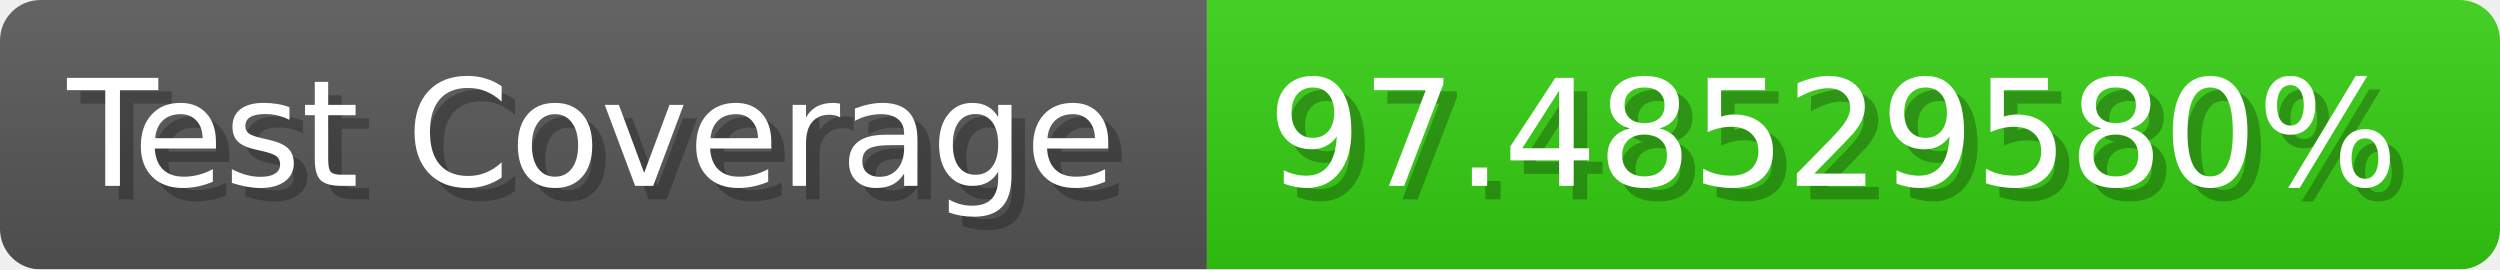
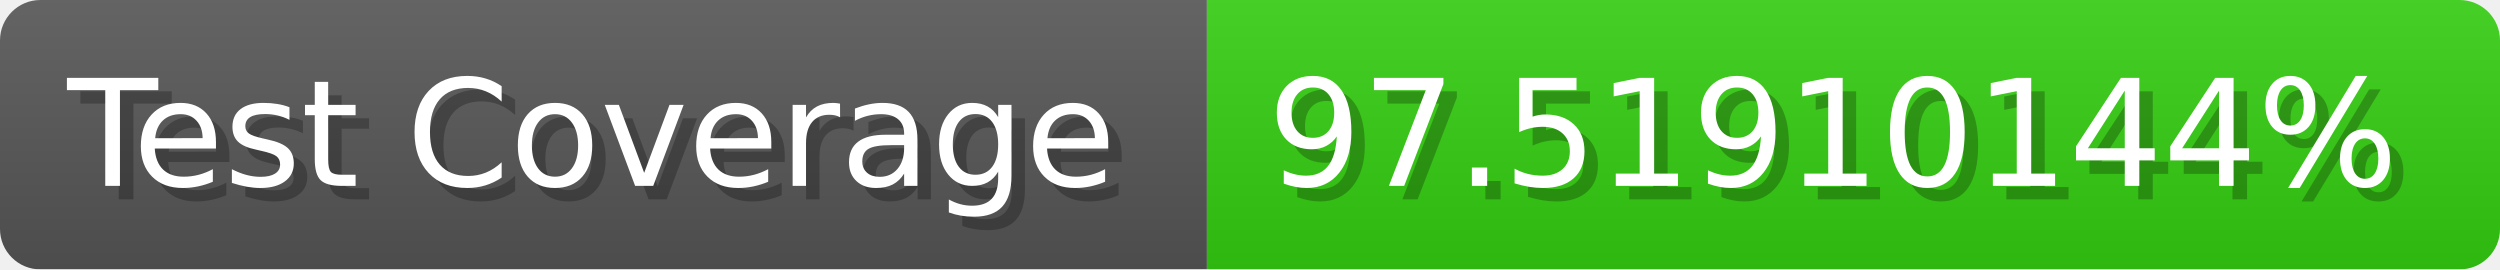
- <svg xmlns="http://www.w3.org/2000/svg" width="185.6" height="20" viewBox="0 0 1856 200" role="img" aria-label="Test Coverage: 97.48529580%">
+ <svg xmlns="http://www.w3.org/2000/svg" width="185.6" height="20" viewBox="0 0 1856 200" role="img" aria-label="Test Coverage: 97.51910144%">
  <linearGradient id="a" x2="0" y2="100%">
    <stop offset="0" stop-opacity=".1" stop-color="#EEE" />
    <stop offset="1" stop-opacity=".1" />
  </linearGradient>
  <mask id="m">
    <rect width="1856" height="200" rx="30" fill="#FFF" />
  </mask>
  <g mask="url(#m)">
    <rect width="896" height="200" fill="#555" />
    <rect width="960" height="200" fill="#3C1" x="896" />
    <rect width="1856" height="200" fill="url(#a)" />
  </g>
  <g aria-hidden="true" fill="#fff" text-anchor="start" font-family="Verdana,DejaVu Sans,sans-serif" font-size="110">
    <text x="60" y="148" textLength="796" fill="#000" opacity="0.25">Test Coverage</text>
    <text x="50" y="138" textLength="796">Test Coverage</text>
-     <text x="951" y="148" textLength="860" fill="#000" opacity="0.25">97.48529580%</text>
-     <text x="941" y="138" textLength="860">97.48529580%</text>
+     <text x="951" y="148" textLength="860" fill="#000" opacity="0.25">97.51910144%</text>
+     <text x="941" y="138" textLength="860">97.51910144%</text>
  </g>
</svg>
